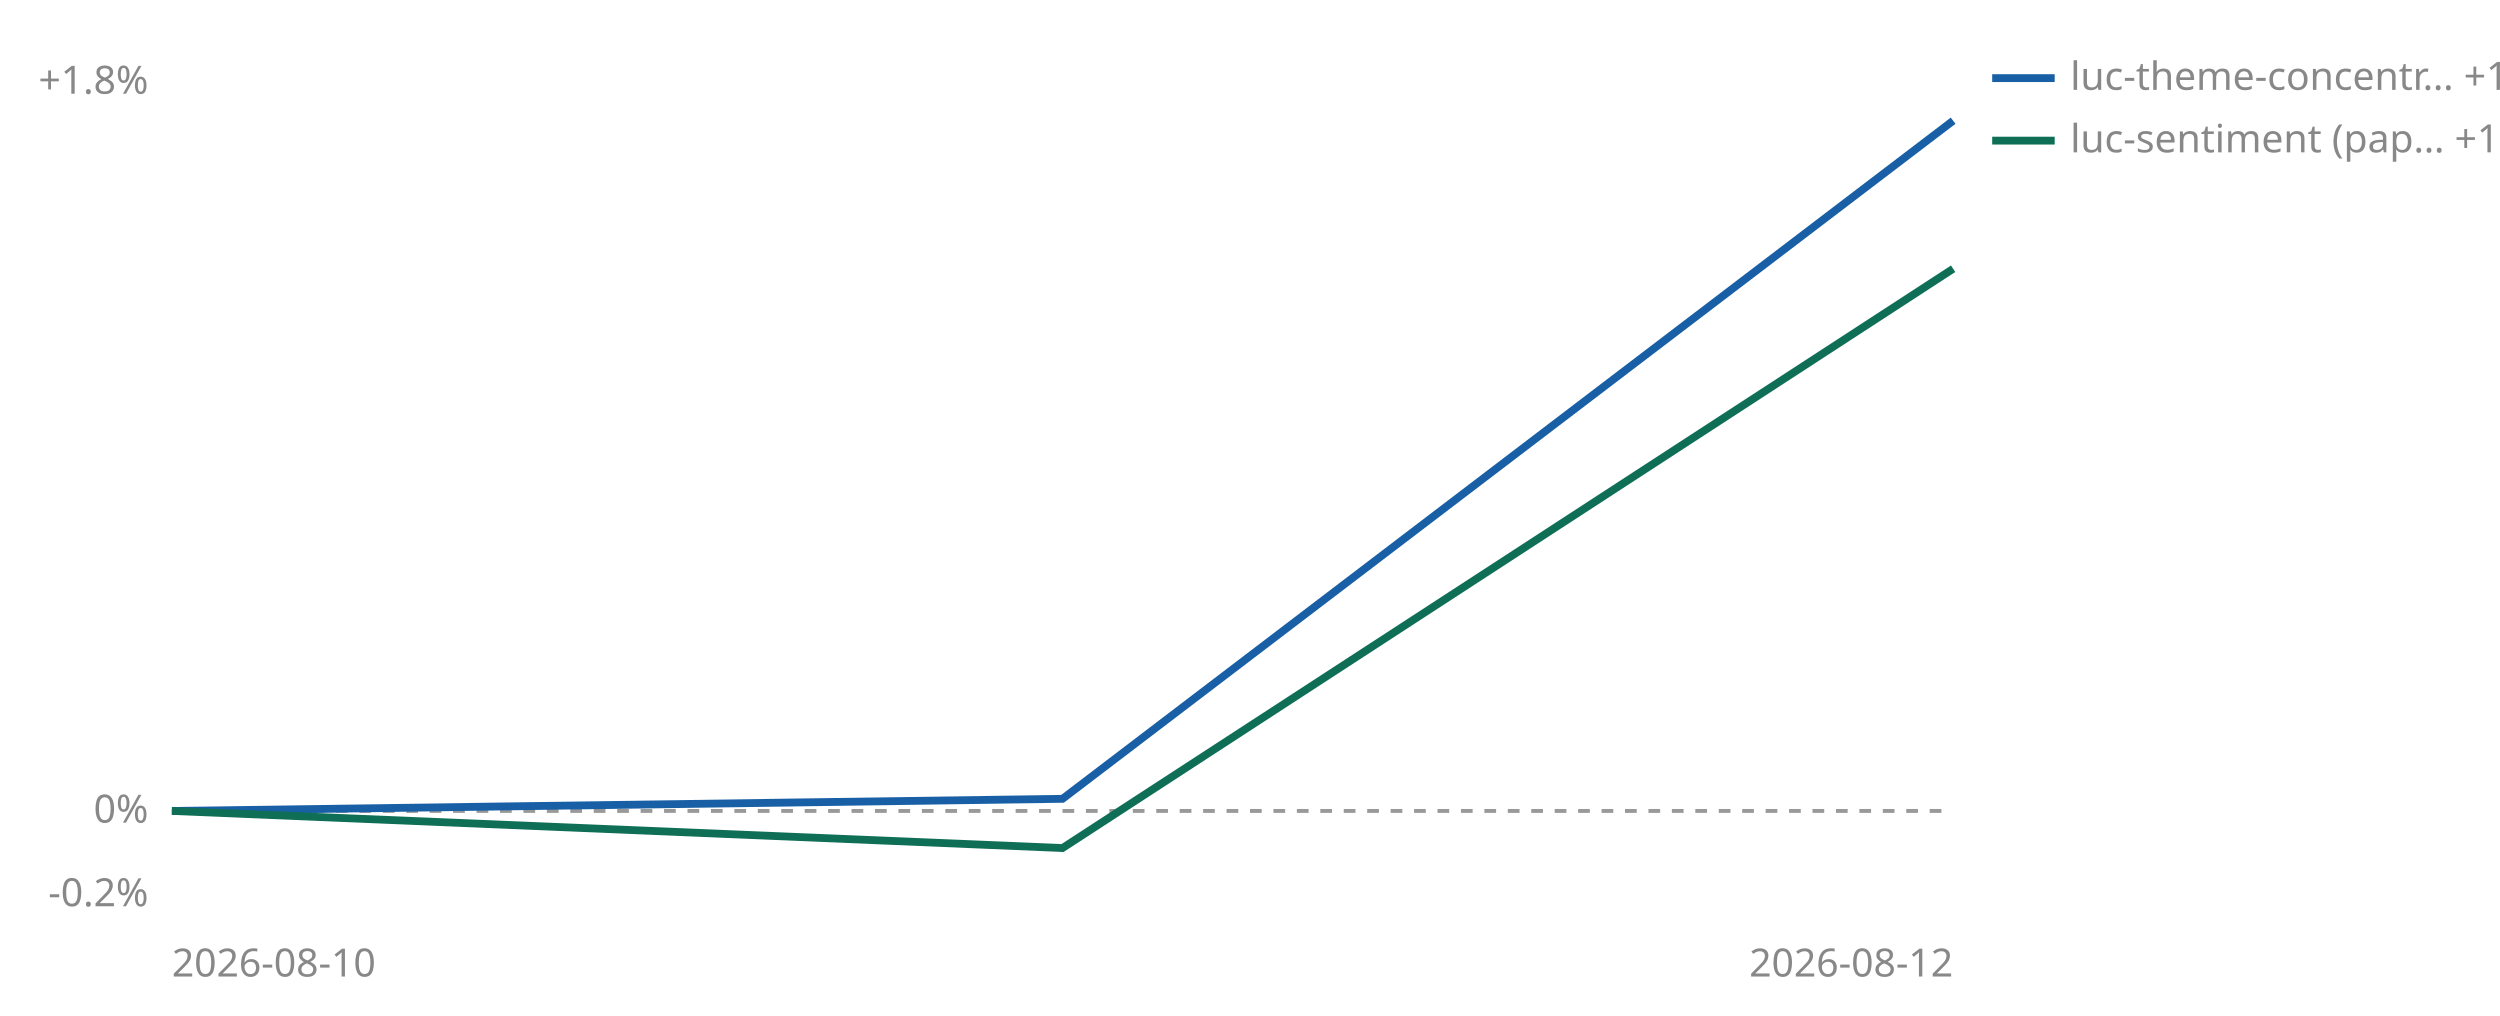
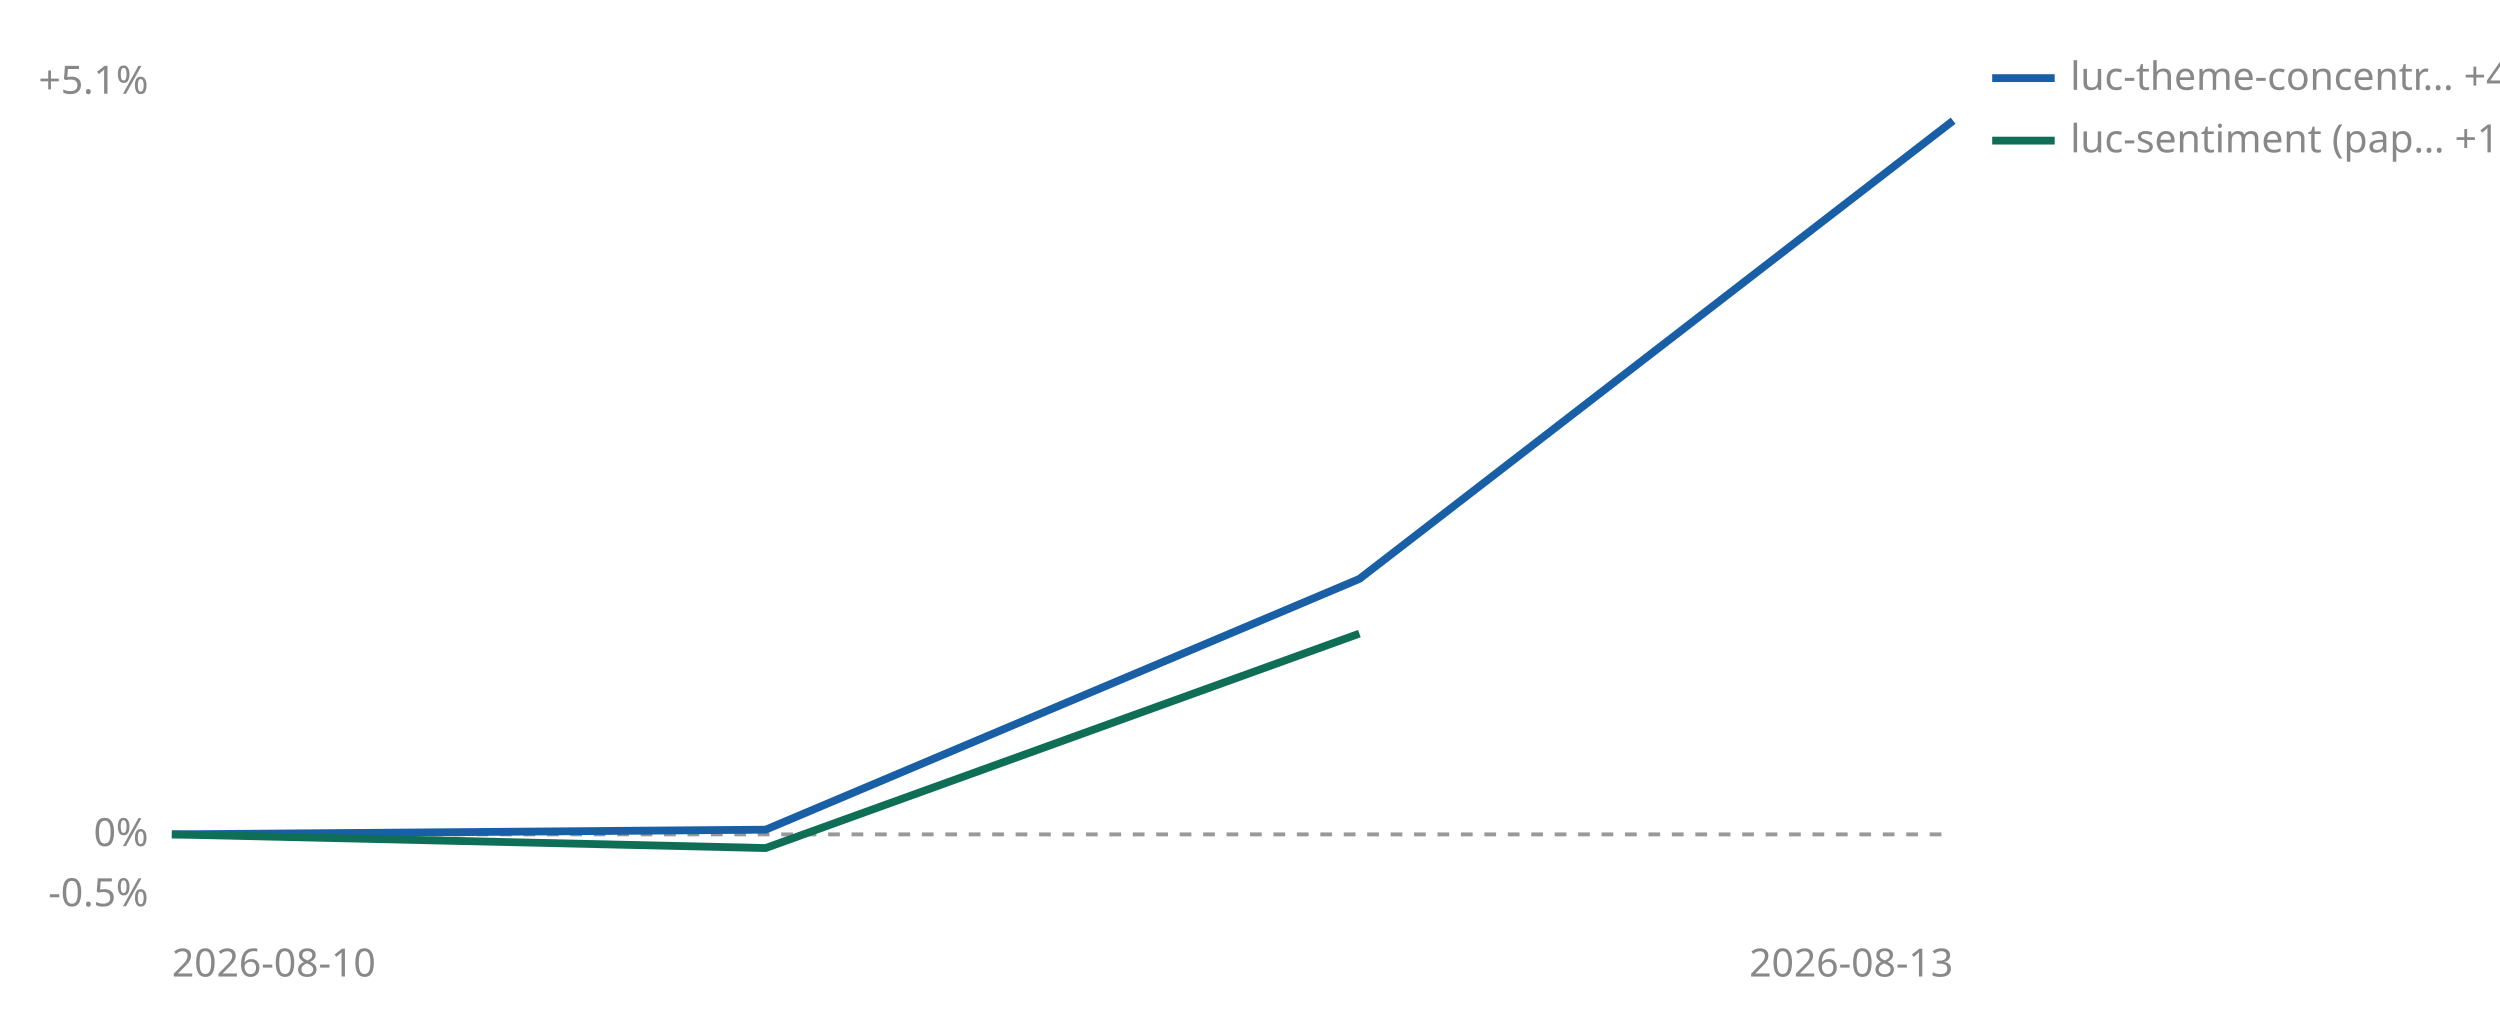
<svg xmlns="http://www.w3.org/2000/svg" viewBox="0 0 640 260" width="640" height="260" role="img" aria-label="Cumulative percent return since joining, per strategy">
-   <line id="zero" x1="44" y1="207.6" x2="500" y2="207.6" stroke="#999999" stroke-width="1" stroke-dasharray="3 3" />
-   <text x="38" y="210.6" font-size="10" fill="#888888" text-anchor="end" font-family="sans-serif">0%</text>
-   <text x="38" y="24.0" font-size="10" fill="#888888" text-anchor="end" font-family="sans-serif">+1.8%</text>
-   <text x="38" y="232.0" font-size="10" fill="#888888" text-anchor="end" font-family="sans-serif">-0.2%</text>
+   <line id="zero" x1="44" y1="213.6" x2="500" y2="213.6" stroke="#999999" stroke-width="1" stroke-dasharray="3 3" />
+   <text x="38" y="216.6" font-size="10" fill="#888888" text-anchor="end" font-family="sans-serif">0%</text>
+   <text x="38" y="24.0" font-size="10" fill="#888888" text-anchor="end" font-family="sans-serif">+5.1%</text>
+   <text x="38" y="232.0" font-size="10" fill="#888888" text-anchor="end" font-family="sans-serif">-0.5%</text>
  <text x="44" y="250" font-size="10" fill="#888888" font-family="sans-serif">2026-08-10</text>
-   <text x="500" y="250" font-size="10" fill="#888888" text-anchor="end" font-family="sans-serif">2026-08-12</text>
-   <polyline points="44.0,207.6 272.0,204.5 500.0,30.9" fill="none" stroke="#185FA5" stroke-width="2" />
-   <polyline points="44.0,207.6 272.0,217.1 500.0,68.8" fill="none" stroke="#0F6E56" stroke-width="2" />
+   <text x="500" y="250" font-size="10" fill="#888888" text-anchor="end" font-family="sans-serif">2026-08-13</text>
+   <polyline points="44.0,213.6 196.0,212.4 348.0,148.2 500.0,30.9" fill="none" stroke="#185FA5" stroke-width="2" />
+   <polyline points="44.0,213.6 196.0,217.1 348.0,162.2" fill="none" stroke="#0F6E56" stroke-width="2" />
  <line x1="510" y1="20" x2="526" y2="20" stroke="#185FA5" stroke-width="2" />
-   <text x="530" y="23" font-size="10" fill="#888888" font-family="sans-serif">luc-theme-concentr… +1.7%</text>
+   <text x="530" y="23" font-size="10" fill="#888888" font-family="sans-serif">luc-theme-concentr… +4.7%</text>
  <line x1="510" y1="36" x2="526" y2="36" stroke="#0F6E56" stroke-width="2" />
  <text x="530" y="39" font-size="10" fill="#888888" font-family="sans-serif">luc-sentiment (pap… +1.3%</text>
</svg>
